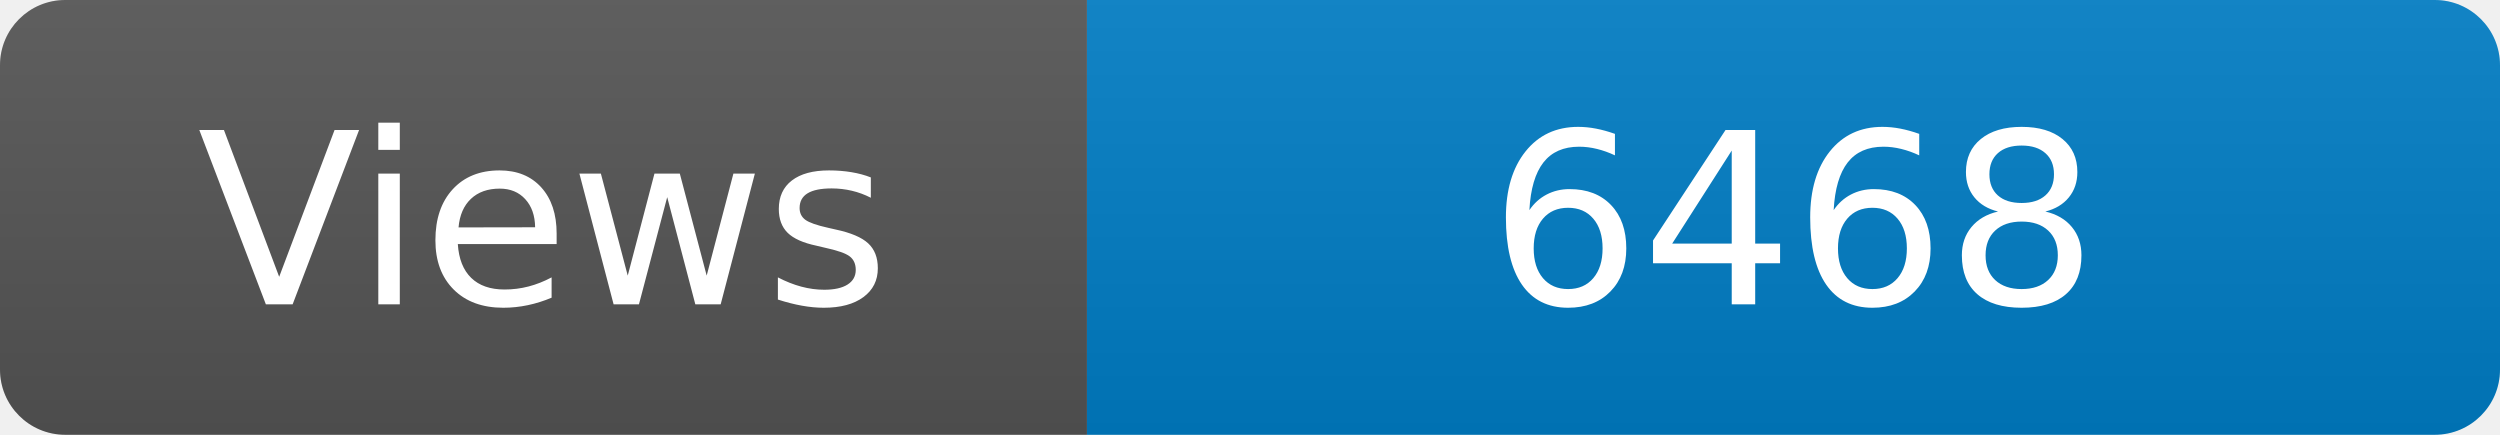
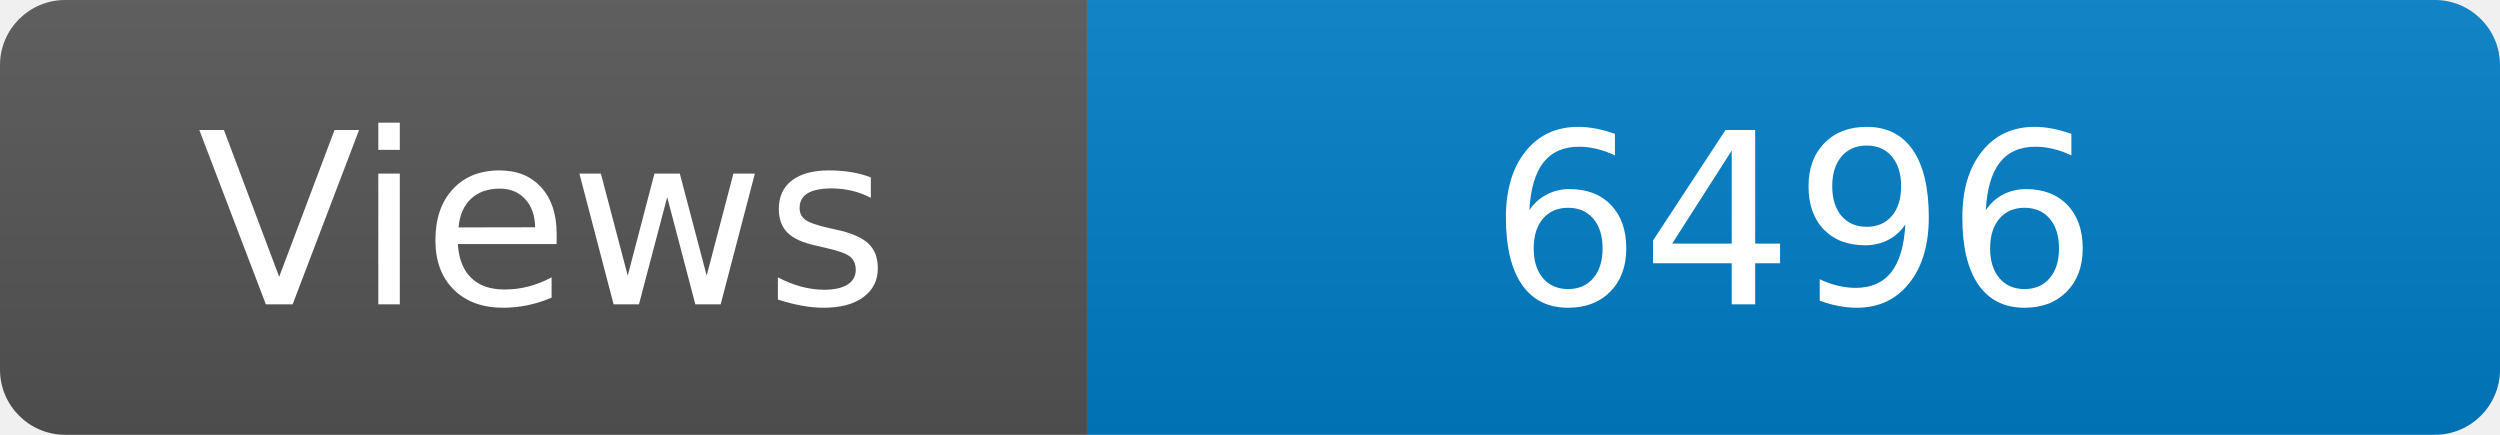
<svg xmlns="http://www.w3.org/2000/svg" width="115" height="20" role="img" aria-label="Maintained?: yes">
  <linearGradient id="s" x2="0" y2="100%">
    <stop offset="0" stop-color="#bbb" stop-opacity=".1" />
    <stop offset="1" stop-opacity=".1" />
  </linearGradient>
  <clipPath id="r">
    <rect width="115" height="20" rx="3" fill="#fff" />
  </clipPath>
  <g clip-path="url(#r)">
    <rect width="50" height="20" fill="#555" />
    <rect x="50" width="160" height="20" fill="#007ec6" />
    <rect width="115" height="20" fill="url(#s)" />
  </g>
  <g fill="#fff" text-anchor="middle" font-family="Verdana,Geneva,DejaVu Sans,sans-serif" font-size="110">
    <text x="250" y="140" transform="scale(.1)" fill="#fff">Views</text>
-     <text x="825" y="140" transform="scale(.1)" fill="#fff">6468</text>
+     <text x="825" y="140" transform="scale(.1)" fill="#fff">6496</text>
  </g>
</svg>
